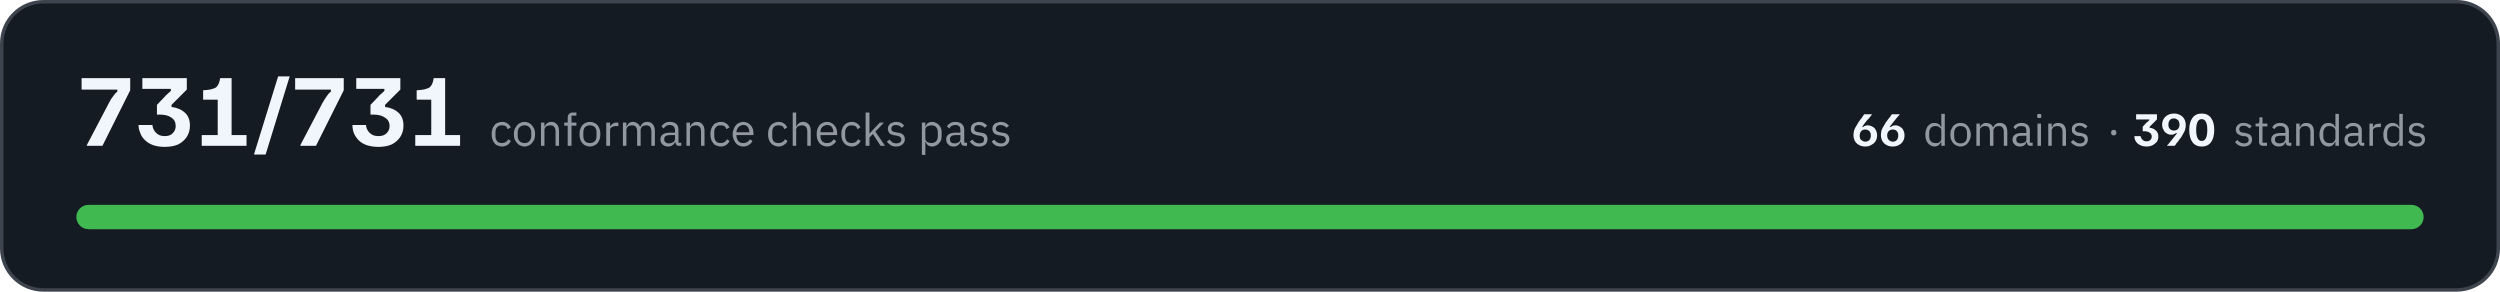
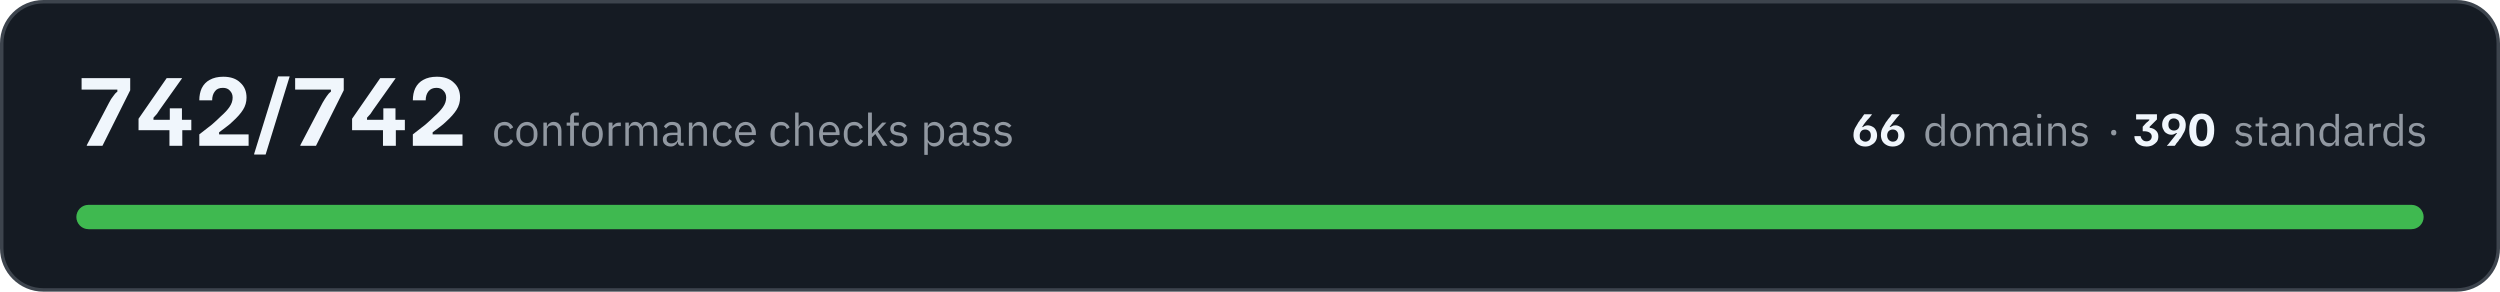
- <svg xmlns="http://www.w3.org/2000/svg" width="720" height="84" viewBox="0 0 7200 840" role="img" aria-label="All 731 conformance checks pass, across 66 domains and 390 standards">
+ <svg xmlns="http://www.w3.org/2000/svg" width="720" height="84" viewBox="0 0 7200 840" role="img" aria-label="All 742 conformance checks pass, across 66 domains and 390 standards">
  <rect x="5" y="5" width="7190" height="830" rx="120" fill="#151b23" stroke="#3d444d" stroke-width="10" />
-   <path fill="#f0f6fc" d="M250 420L250 418L314 296Q320 284 326 277Q331 269 338 264L338 258L235 258L235 225L375 225L375 260L295 420L250 420ZM474 423Q456 423 441 418Q427 413 418 404Q408 395 404 383Q399 372 399 360L439 360Q440 373 449 382Q458 392 474 392Q491 392 498 383Q506 375 506 363Q506 347 494 339Q482 330 460 330L452 330L452 302L474 279Q478 274 483 270Q487 266 492 262L492 256L410 256L410 225L538 225L538 258L494 302L494 308Q518 311 533 325Q547 338 547 362Q547 380 538 394Q529 408 513 416Q497 423 474 423ZM581 420L581 389L627 389L627 287L585 287L585 260L597 259Q608 258 615 255Q623 253 627 246Q632 239 634 225L667 225L667 389L710 389L710 420L581 420ZM732 445L732 443L801 220L834 220L834 221L765 445L732 445ZM865 420L865 418L929 296Q936 284 941 277Q946 269 953 264L953 258L850 258L850 225L990 225L990 260L910 420L865 420ZM1090 423Q1071 423 1056 418Q1042 413 1033 404Q1024 395 1019 383Q1015 372 1015 360L1054 360Q1055 373 1064 382Q1073 392 1090 392Q1106 392 1114 383Q1122 375 1122 363Q1122 347 1109 339Q1097 330 1075 330L1067 330L1067 302L1089 279Q1093 274 1098 270Q1102 266 1107 262L1107 256L1026 256L1026 225L1153 225L1153 258L1109 302L1109 308Q1133 311 1148 325Q1162 338 1162 362Q1162 380 1153 394Q1144 408 1128 416Q1112 423 1090 423ZM1196 420L1196 389L1242 389L1242 287L1200 287L1200 260L1212 259Q1223 258 1230 255Q1238 253 1242 246Q1247 239 1249 225L1282 225L1282 389L1325 389L1325 420L1196 420Z" />
-   <path fill="#9198a1" d="M1446 422Q1439 422 1433 419Q1427 417 1424 412Q1420 408 1418 401Q1416 395 1416 386Q1416 378 1418 372Q1420 365 1424 361Q1427 356 1433 354Q1439 351 1446 351Q1456 351 1462 356Q1468 360 1471 367L1462 372Q1460 366 1456 363Q1452 361 1446 361Q1441 361 1437 362Q1434 364 1432 366Q1429 369 1428 373Q1427 376 1427 381L1427 392Q1427 401 1432 407Q1436 412 1446 412Q1458 412 1464 401L1471 406Q1468 413 1462 417Q1455 422 1446 422ZM1511 422Q1504 422 1498 419Q1493 417 1489 412Q1485 407 1482 401Q1480 395 1480 386Q1480 379 1482 372Q1485 366 1489 361Q1493 356 1498 354Q1504 351 1511 351Q1517 351 1523 354Q1528 356 1532 361Q1536 366 1539 372Q1541 379 1541 386Q1541 395 1539 401Q1536 407 1532 412Q1528 417 1523 419Q1517 422 1511 422ZM1511 412Q1519 412 1524 407Q1530 402 1530 391L1530 382Q1530 371 1524 366Q1519 361 1511 361Q1502 361 1497 366Q1491 371 1491 382L1491 391Q1491 402 1497 407Q1502 412 1511 412ZM1558 420L1558 353L1568 353L1568 364L1569 364Q1571 358 1576 355Q1580 351 1588 351Q1598 351 1604 358Q1610 365 1610 377L1610 420L1600 420L1600 379Q1600 361 1585 361Q1582 361 1579 362Q1576 362 1573 364Q1571 365 1570 368Q1568 370 1568 373L1568 420L1558 420ZM1635 362L1625 362L1625 353L1635 353L1635 339Q1635 332 1639 328Q1643 324 1650 324L1660 324L1660 333L1646 333L1646 353L1660 353L1660 362L1646 362L1646 420L1635 420L1635 362ZM1699 422Q1692 422 1686 419Q1681 417 1677 412Q1673 407 1671 401Q1669 395 1669 386Q1669 379 1671 372Q1673 366 1677 361Q1681 356 1686 354Q1692 351 1699 351Q1706 351 1711 354Q1717 356 1721 361Q1725 366 1727 372Q1729 379 1729 386Q1729 395 1727 401Q1725 407 1721 412Q1717 417 1711 419Q1706 422 1699 422ZM1699 412Q1707 412 1713 407Q1718 402 1718 391L1718 382Q1718 371 1713 366Q1707 361 1699 361Q1690 361 1685 366Q1680 371 1680 382L1680 391Q1680 402 1685 407Q1690 412 1699 412ZM1746 420L1746 353L1757 353L1757 365L1757 365Q1759 360 1764 357Q1768 353 1777 353L1781 353L1781 363L1775 363Q1766 363 1761 367Q1757 370 1757 374L1757 420L1746 420ZM1794 420L1794 353L1804 353L1804 364L1805 364Q1806 361 1808 359Q1809 357 1811 355Q1813 353 1816 352Q1819 351 1823 351Q1830 351 1835 355Q1841 358 1843 365L1844 365Q1846 360 1851 355Q1856 351 1864 351Q1874 351 1880 358Q1886 365 1886 377L1886 420L1876 420L1876 379Q1876 370 1872 365Q1869 361 1861 361Q1858 361 1855 362Q1852 362 1850 364Q1848 365 1847 368Q1845 370 1845 373L1845 420L1835 420L1835 379Q1835 370 1831 365Q1828 361 1820 361Q1817 361 1814 362Q1812 362 1809 364Q1807 365 1806 368Q1804 370 1804 373L1804 420L1794 420ZM1956 420Q1950 420 1948 417Q1945 414 1945 409L1944 409Q1942 415 1937 418Q1932 422 1925 422Q1914 422 1908 416Q1902 411 1902 401Q1902 392 1909 387Q1916 382 1931 382L1944 382L1944 375Q1944 368 1940 364Q1936 360 1928 360Q1922 360 1918 363Q1914 366 1911 370L1905 364Q1908 359 1914 355Q1920 351 1929 351Q1941 351 1948 357Q1954 363 1954 374L1954 411L1962 411L1962 420L1956 420ZM1926 413Q1930 413 1933 412Q1937 411 1939 409Q1941 408 1943 405Q1944 403 1944 400L1944 389L1930 389Q1921 389 1917 392Q1913 395 1913 400L1913 402Q1913 407 1917 410Q1920 413 1926 413ZM1977 420L1977 353L1987 353L1987 364L1988 364Q1990 358 1995 355Q1999 351 2007 351Q2017 351 2023 358Q2029 365 2029 377L2029 420L2019 420L2019 379Q2019 361 2004 361Q2001 361 1998 362Q1995 362 1992 364Q1990 365 1989 368Q1987 370 1987 373L1987 420L1977 420ZM2076 422Q2069 422 2063 419Q2057 417 2054 412Q2050 408 2048 401Q2046 395 2046 386Q2046 378 2048 372Q2050 365 2054 361Q2057 356 2063 354Q2069 351 2076 351Q2086 351 2092 356Q2098 360 2101 367L2092 372Q2090 366 2086 363Q2082 361 2076 361Q2071 361 2067 362Q2064 364 2062 366Q2059 369 2058 373Q2057 376 2057 381L2057 392Q2057 401 2062 407Q2066 412 2076 412Q2088 412 2094 401L2101 406Q2098 413 2092 417Q2085 422 2076 422ZM2141 422Q2134 422 2128 419Q2123 417 2119 412Q2115 407 2113 401Q2110 395 2110 386Q2110 379 2113 372Q2115 366 2119 361Q2123 356 2128 354Q2134 351 2141 351Q2147 351 2153 354Q2158 356 2162 361Q2166 365 2168 371Q2170 377 2170 384L2170 389L2121 389L2121 392Q2121 396 2123 400Q2124 404 2127 407Q2129 409 2133 411Q2137 412 2141 412Q2148 412 2152 409Q2157 406 2160 401L2167 406Q2164 413 2157 417Q2150 422 2141 422ZM2141 360Q2136 360 2133 362Q2129 363 2127 366Q2124 369 2123 372Q2121 376 2121 380L2121 381L2158 381L2158 380Q2158 371 2153 365Q2149 360 2141 360ZM2242 422Q2235 422 2230 419Q2224 417 2220 412Q2216 408 2214 401Q2212 395 2212 386Q2212 378 2214 372Q2216 365 2220 361Q2224 356 2230 354Q2235 351 2242 351Q2252 351 2258 356Q2264 360 2267 367L2259 372Q2257 366 2253 363Q2249 361 2242 361Q2238 361 2234 362Q2231 364 2228 366Q2226 369 2225 373Q2224 376 2224 381L2224 392Q2224 401 2228 407Q2233 412 2242 412Q2255 412 2261 401L2268 406Q2265 413 2258 417Q2252 422 2242 422ZM2283 324L2293 324L2293 364L2294 364Q2296 358 2301 355Q2305 351 2313 351Q2323 351 2329 358Q2335 365 2335 377L2335 420L2325 420L2325 379Q2325 361 2310 361Q2306 361 2304 362Q2301 362 2298 364Q2296 365 2295 368Q2293 370 2293 373L2293 420L2283 420L2283 324ZM2382 422Q2375 422 2369 419Q2364 417 2360 412Q2356 407 2354 401Q2352 395 2352 386Q2352 379 2354 372Q2356 366 2360 361Q2364 356 2369 354Q2375 351 2382 351Q2389 351 2394 354Q2399 356 2403 361Q2407 365 2409 371Q2411 377 2411 384L2411 389L2363 389L2363 392Q2363 396 2364 400Q2365 404 2368 407Q2370 409 2374 411Q2378 412 2382 412Q2389 412 2394 409Q2398 406 2401 401L2408 406Q2405 413 2398 417Q2391 422 2382 422ZM2382 360Q2378 360 2374 362Q2371 363 2368 366Q2365 369 2364 372Q2363 376 2363 380L2363 381L2400 381L2400 380Q2400 371 2395 365Q2390 360 2382 360ZM2453 422Q2446 422 2440 419Q2435 417 2431 412Q2427 408 2425 401Q2423 395 2423 386Q2423 378 2425 372Q2427 365 2431 361Q2435 356 2440 354Q2446 351 2453 351Q2463 351 2469 356Q2475 360 2478 367L2469 372Q2468 366 2463 363Q2459 361 2453 361Q2448 361 2445 362Q2441 364 2439 366Q2437 369 2435 373Q2434 376 2434 381L2434 392Q2434 401 2439 407Q2444 412 2453 412Q2466 412 2471 401L2479 406Q2475 413 2469 417Q2463 422 2453 422ZM2493 324L2504 324L2504 385L2504 385L2515 373L2534 353L2546 353L2521 379L2549 420L2536 420L2514 386L2504 396L2504 420L2493 420L2493 324ZM2581 422Q2571 422 2565 418Q2559 414 2554 408L2562 402Q2566 407 2570 410Q2575 413 2582 413Q2588 413 2592 410Q2596 407 2596 402Q2596 398 2593 395Q2590 392 2584 391L2579 390Q2574 390 2570 388Q2566 387 2563 385Q2560 383 2559 379Q2557 376 2557 371Q2557 366 2559 362Q2561 359 2564 356Q2567 354 2571 353Q2576 351 2581 351Q2589 351 2595 354Q2600 357 2604 362L2597 368Q2595 365 2591 363Q2587 360 2580 360Q2574 360 2570 363Q2567 366 2567 371Q2567 376 2570 378Q2574 380 2580 381L2585 382Q2596 383 2601 388Q2606 393 2606 401Q2606 410 2599 416Q2592 422 2581 422ZM2655 353L2665 353L2665 364L2666 364Q2668 357 2673 354Q2678 351 2685 351Q2691 351 2696 354Q2701 356 2705 361Q2709 365 2711 372Q2712 378 2712 386Q2712 395 2711 401Q2709 408 2705 412Q2701 417 2696 419Q2691 422 2685 422Q2671 422 2666 409L2665 409L2665 446L2655 446L2655 353ZM2682 412Q2691 412 2696 407Q2701 401 2701 392L2701 381Q2701 372 2696 366Q2691 361 2682 361Q2679 361 2676 362Q2672 363 2670 364Q2668 366 2666 368Q2665 371 2665 374L2665 399Q2665 402 2666 404Q2668 407 2670 409Q2672 410 2676 411Q2679 412 2682 412ZM2779 420Q2773 420 2770 417Q2768 414 2767 409L2766 409Q2764 415 2759 418Q2754 422 2747 422Q2736 422 2731 416Q2725 411 2725 401Q2725 392 2732 387Q2739 382 2753 382L2766 382L2766 375Q2766 368 2763 364Q2759 360 2751 360Q2745 360 2740 363Q2736 366 2734 370L2727 364Q2730 359 2736 355Q2742 351 2751 351Q2763 351 2770 357Q2777 363 2777 374L2777 411L2785 411L2785 420L2779 420ZM2749 413Q2753 413 2756 412Q2759 411 2762 409Q2764 408 2765 405Q2766 403 2766 400L2766 389L2753 389Q2744 389 2740 392Q2736 395 2736 400L2736 402Q2736 407 2739 410Q2743 413 2749 413ZM2820 422Q2810 422 2804 418Q2798 414 2793 408L2800 402Q2804 407 2809 410Q2814 413 2820 413Q2827 413 2831 410Q2834 407 2834 402Q2834 398 2832 395Q2829 392 2823 391L2817 390Q2813 390 2809 388Q2805 387 2802 385Q2799 383 2797 379Q2796 376 2796 371Q2796 366 2798 362Q2799 359 2803 356Q2806 354 2810 353Q2815 351 2820 351Q2828 351 2833 354Q2839 357 2843 362L2836 368Q2834 365 2830 363Q2825 360 2819 360Q2812 360 2809 363Q2806 366 2806 371Q2806 376 2809 378Q2812 380 2819 381L2824 382Q2835 383 2840 388Q2844 393 2844 401Q2844 410 2838 416Q2831 422 2820 422ZM2882 422Q2873 422 2866 418Q2860 414 2856 408L2863 402Q2867 407 2872 410Q2877 413 2883 413Q2890 413 2893 410Q2897 407 2897 402Q2897 398 2894 395Q2892 392 2885 391L2880 390Q2875 390 2871 388Q2867 387 2864 385Q2862 383 2860 379Q2858 376 2858 371Q2858 366 2860 362Q2862 359 2865 356Q2868 354 2873 353Q2877 351 2882 351Q2890 351 2896 354Q2901 357 2906 362L2899 368Q2897 365 2892 363Q2888 360 2881 360Q2875 360 2872 363Q2868 366 2868 371Q2868 376 2872 378Q2875 380 2881 381L2886 382Q2898 383 2902 388Q2907 393 2907 401Q2907 410 2900 416Q2894 422 2882 422Z" />
+   <path fill="#f0f6fc" d="M250 420L250 418L314 296Q320 284 326 277Q331 269 338 264L338 258L235 258L235 225L375 225L375 260L295 420L250 420ZM399 375L399 342L480 225L524 225L524 226L460 316Q456 322 452 328Q448 333 442 339L442 345L551 345L551 375L399 375ZM488 420L488 360L489 360L489 312L524 312L524 360L525 360L525 420L488 420ZM574 420L574 387Q594 371 610 359Q625 346 636 335Q653 320 661 308Q670 295 670 281Q670 269 662 261Q655 253 642 253Q626 253 619 263Q611 273 611 289L574 289Q574 269 581 254Q589 238 604 230Q620 221 643 221Q675 221 692 238Q710 254 710 281Q710 300 700 316Q690 332 670 350Q662 358 651 366Q641 374 631 381L631 387L716 387L716 420L574 420ZM732 445L732 443L801 220L834 220L834 221L765 445L732 445ZM865 420L865 418L929 296Q936 284 941 277Q946 269 953 264L953 258L850 258L850 225L990 225L990 260L910 420L865 420ZM1014 375L1014 342L1095 225L1139 225L1139 226L1075 316Q1071 322 1067 328Q1063 333 1057 339L1057 345L1166 345L1166 375L1014 375ZM1103 420L1103 360L1104 360L1104 312L1139 312L1139 360L1140 360L1140 420L1103 420ZM1189 420L1189 387Q1209 371 1225 359Q1240 346 1251 335Q1268 320 1276 308Q1285 295 1285 281Q1285 269 1277 261Q1270 253 1257 253Q1242 253 1234 263Q1226 273 1226 289L1189 289Q1189 269 1196 254Q1204 238 1219 230Q1235 221 1258 221Q1290 221 1307 238Q1325 254 1325 281Q1325 300 1315 316Q1305 332 1285 350Q1277 358 1266 366Q1256 374 1246 381L1246 387L1332 387L1332 420L1189 420Z" />
+   <path fill="#9198a1" d="M1453 422Q1446 422 1440 419Q1434 417 1431 412Q1427 408 1425 401Q1423 395 1423 386Q1423 378 1425 372Q1427 365 1431 361Q1434 356 1440 354Q1446 351 1453 351Q1463 351 1469 356Q1475 360 1478 367L1469 372Q1467 366 1463 363Q1459 361 1453 361Q1448 361 1444 362Q1441 364 1439 366Q1436 369 1435 373Q1434 376 1434 381L1434 392Q1434 401 1439 407Q1443 412 1453 412Q1465 412 1471 401L1478 406Q1475 413 1469 417Q1462 422 1453 422ZM1518 422Q1511 422 1505 419Q1500 417 1496 412Q1492 407 1489 401Q1487 395 1487 386Q1487 379 1489 372Q1492 366 1496 361Q1500 356 1505 354Q1511 351 1518 351Q1524 351 1530 354Q1535 356 1539 361Q1543 366 1546 372Q1548 379 1548 386Q1548 395 1546 401Q1543 407 1539 412Q1535 417 1530 419Q1524 422 1518 422ZM1518 412Q1526 412 1531 407Q1537 402 1537 391L1537 382Q1537 371 1531 366Q1526 361 1518 361Q1509 361 1504 366Q1498 371 1498 382L1498 391Q1498 402 1504 407Q1509 412 1518 412ZM1565 420L1565 353L1575 353L1575 364L1576 364Q1578 358 1583 355Q1587 351 1595 351Q1605 351 1611 358Q1617 365 1617 377L1617 420L1607 420L1607 379Q1607 361 1592 361Q1589 361 1586 362Q1583 362 1580 364Q1578 365 1577 368Q1575 370 1575 373L1575 420L1565 420ZM1642 362L1632 362L1632 353L1642 353L1642 339Q1642 332 1646 328Q1650 324 1657 324L1667 324L1667 333L1653 333L1653 353L1667 353L1667 362L1653 362L1653 420L1642 420L1642 362ZM1706 422Q1699 422 1693 419Q1688 417 1684 412Q1680 407 1678 401Q1676 395 1676 386Q1676 379 1678 372Q1680 366 1684 361Q1688 356 1693 354Q1699 351 1706 351Q1713 351 1718 354Q1724 356 1728 361Q1732 366 1734 372Q1736 379 1736 386Q1736 395 1734 401Q1732 407 1728 412Q1724 417 1718 419Q1713 422 1706 422ZM1706 412Q1714 412 1720 407Q1725 402 1725 391L1725 382Q1725 371 1720 366Q1714 361 1706 361Q1697 361 1692 366Q1687 371 1687 382L1687 391Q1687 402 1692 407Q1697 412 1706 412ZM1753 420L1753 353L1764 353L1764 365L1764 365Q1766 360 1771 357Q1775 353 1784 353L1788 353L1788 363L1782 363Q1773 363 1768 367Q1764 370 1764 374L1764 420L1753 420ZM1801 420L1801 353L1811 353L1811 364L1812 364Q1813 361 1815 359Q1816 357 1818 355Q1820 353 1823 352Q1826 351 1830 351Q1837 351 1842 355Q1848 358 1850 365L1851 365Q1853 360 1858 355Q1863 351 1871 351Q1881 351 1887 358Q1893 365 1893 377L1893 420L1883 420L1883 379Q1883 370 1879 365Q1876 361 1868 361Q1865 361 1862 362Q1859 362 1857 364Q1855 365 1853 368Q1852 370 1852 373L1852 420L1842 420L1842 379Q1842 370 1838 365Q1835 361 1827 361Q1824 361 1821 362Q1819 362 1816 364Q1814 365 1813 368Q1811 370 1811 373L1811 420L1801 420ZM1963 420Q1957 420 1955 417Q1952 414 1952 409L1951 409Q1949 415 1944 418Q1939 422 1932 422Q1921 422 1915 416Q1909 411 1909 401Q1909 392 1916 387Q1923 382 1938 382L1951 382L1951 375Q1951 368 1947 364Q1943 360 1935 360Q1929 360 1925 363Q1921 366 1918 370L1912 364Q1915 359 1921 355Q1927 351 1936 351Q1948 351 1955 357Q1961 363 1961 374L1961 411L1969 411L1969 420L1963 420ZM1933 413Q1937 413 1940 412Q1944 411 1946 409Q1948 408 1950 405Q1951 403 1951 400L1951 389L1937 389Q1928 389 1924 392Q1920 395 1920 400L1920 402Q1920 407 1924 410Q1927 413 1933 413ZM1984 420L1984 353L1994 353L1994 364L1995 364Q1997 358 2002 355Q2006 351 2014 351Q2024 351 2030 358Q2036 365 2036 377L2036 420L2026 420L2026 379Q2026 361 2011 361Q2008 361 2005 362Q2002 362 1999 364Q1997 365 1996 368Q1994 370 1994 373L1994 420L1984 420ZM2083 422Q2076 422 2070 419Q2064 417 2061 412Q2057 408 2055 401Q2053 395 2053 386Q2053 378 2055 372Q2057 365 2061 361Q2064 356 2070 354Q2076 351 2083 351Q2093 351 2099 356Q2105 360 2108 367L2099 372Q2097 366 2093 363Q2089 361 2083 361Q2078 361 2074 362Q2071 364 2069 366Q2066 369 2065 373Q2064 376 2064 381L2064 392Q2064 401 2069 407Q2073 412 2083 412Q2095 412 2101 401L2108 406Q2105 413 2099 417Q2092 422 2083 422ZM2148 422Q2141 422 2135 419Q2130 417 2126 412Q2122 407 2120 401Q2117 395 2117 386Q2117 379 2120 372Q2122 366 2126 361Q2130 356 2135 354Q2141 351 2148 351Q2154 351 2160 354Q2165 356 2169 361Q2172 365 2175 371Q2177 377 2177 384L2177 389L2128 389L2128 392Q2128 396 2130 400Q2131 404 2134 407Q2136 409 2140 411Q2144 412 2148 412Q2155 412 2159 409Q2164 406 2167 401L2174 406Q2171 413 2164 417Q2157 422 2148 422ZM2148 360Q2143 360 2140 362Q2136 363 2134 366Q2131 369 2130 372Q2128 376 2128 380L2128 381L2165 381L2165 380Q2165 371 2160 365Q2156 360 2148 360ZM2249 422Q2242 422 2237 419Q2231 417 2227 412Q2223 408 2221 401Q2219 395 2219 386Q2219 378 2221 372Q2223 365 2227 361Q2231 356 2237 354Q2242 351 2249 351Q2259 351 2265 356Q2271 360 2274 367L2266 372Q2264 366 2260 363Q2256 361 2249 361Q2245 361 2241 362Q2238 364 2235 366Q2233 369 2232 373Q2231 376 2231 381L2231 392Q2231 401 2235 407Q2240 412 2249 412Q2262 412 2268 401L2275 406Q2272 413 2265 417Q2259 422 2249 422ZM2290 324L2300 324L2300 364L2301 364Q2303 358 2308 355Q2312 351 2320 351Q2330 351 2336 358Q2342 365 2342 377L2342 420L2332 420L2332 379Q2332 361 2317 361Q2313 361 2310 362Q2308 362 2305 364Q2303 365 2302 368Q2300 370 2300 373L2300 420L2290 420L2290 324ZM2389 422Q2382 422 2376 419Q2371 417 2367 412Q2363 407 2361 401Q2359 395 2359 386Q2359 379 2361 372Q2363 366 2367 361Q2371 356 2376 354Q2382 351 2389 351Q2396 351 2401 354Q2406 356 2410 361Q2414 365 2416 371Q2418 377 2418 384L2418 389L2370 389L2370 392Q2370 396 2371 400Q2372 404 2375 407Q2377 409 2381 411Q2385 412 2389 412Q2396 412 2401 409Q2405 406 2408 401L2415 406Q2412 413 2405 417Q2398 422 2389 422ZM2389 360Q2385 360 2381 362Q2378 363 2375 366Q2372 369 2371 372Q2370 376 2370 380L2370 381L2407 381L2407 380Q2407 371 2402 365Q2397 360 2389 360ZM2460 422Q2453 422 2447 419Q2442 417 2438 412Q2434 408 2432 401Q2430 395 2430 386Q2430 378 2432 372Q2434 365 2438 361Q2442 356 2447 354Q2453 351 2460 351Q2470 351 2476 356Q2482 360 2485 367L2476 372Q2475 366 2470 363Q2466 361 2460 361Q2455 361 2452 362Q2448 364 2446 366Q2444 369 2442 373Q2441 376 2441 381L2441 392Q2441 401 2446 407Q2451 412 2460 412Q2473 412 2478 401L2486 406Q2482 413 2476 417Q2470 422 2460 422ZM2500 324L2511 324L2511 385L2511 385L2522 373L2541 353L2553 353L2528 379L2556 420L2543 420L2521 386L2511 396L2511 420L2500 420L2500 324ZM2588 422Q2578 422 2572 418Q2566 414 2561 408L2569 402Q2573 407 2577 410Q2582 413 2588 413Q2595 413 2599 410Q2603 407 2603 402Q2603 398 2600 395Q2597 392 2591 391L2586 390Q2581 390 2577 388Q2573 387 2570 385Q2567 383 2566 379Q2564 376 2564 371Q2564 366 2566 362Q2568 359 2571 356Q2574 354 2578 353Q2583 351 2588 351Q2596 351 2602 354Q2607 357 2611 362L2604 368Q2602 365 2598 363Q2594 360 2587 360Q2581 360 2577 363Q2574 366 2574 371Q2574 376 2577 378Q2581 380 2587 381L2592 382Q2603 383 2608 388Q2613 393 2613 401Q2613 410 2606 416Q2599 422 2588 422ZM2662 353L2672 353L2672 364L2672 364Q2675 357 2680 354Q2685 351 2692 351Q2698 351 2703 354Q2708 356 2712 361Q2716 365 2718 372Q2719 378 2719 386Q2719 395 2718 401Q2716 408 2712 412Q2708 417 2703 419Q2698 422 2692 422Q2678 422 2672 409L2672 409L2672 446L2662 446L2662 353ZM2689 412Q2698 412 2703 407Q2708 401 2708 392L2708 381Q2708 372 2703 366Q2698 361 2689 361Q2686 361 2683 362Q2679 363 2677 364Q2675 366 2673 368Q2672 371 2672 374L2672 399Q2672 402 2673 404Q2675 407 2677 409Q2679 410 2683 411Q2686 412 2689 412ZM2786 420Q2780 420 2777 417Q2775 414 2774 409L2773 409Q2771 415 2766 418Q2761 422 2754 422Q2743 422 2738 416Q2732 411 2732 401Q2732 392 2739 387Q2746 382 2760 382L2773 382L2773 375Q2773 368 2770 364Q2766 360 2758 360Q2752 360 2747 363Q2743 366 2741 370L2734 364Q2737 359 2743 355Q2749 351 2758 351Q2770 351 2777 357Q2784 363 2784 374L2784 411L2792 411L2792 420L2786 420ZM2756 413Q2760 413 2763 412Q2766 411 2769 409Q2771 408 2772 405Q2773 403 2773 400L2773 389L2760 389Q2751 389 2747 392Q2743 395 2743 400L2743 402Q2743 407 2746 410Q2750 413 2756 413ZM2827 422Q2817 422 2811 418Q2805 414 2800 408L2807 402Q2811 407 2816 410Q2821 413 2827 413Q2834 413 2838 410Q2841 407 2841 402Q2841 398 2839 395Q2836 392 2830 391L2824 390Q2820 390 2816 388Q2812 387 2809 385Q2806 383 2804 379Q2803 376 2803 371Q2803 366 2805 362Q2806 359 2810 356Q2813 354 2817 353Q2822 351 2827 351Q2835 351 2840 354Q2846 357 2850 362L2843 368Q2841 365 2837 363Q2832 360 2826 360Q2819 360 2816 363Q2813 366 2813 371Q2813 376 2816 378Q2819 380 2826 381L2831 382Q2842 383 2847 388Q2851 393 2851 401Q2851 410 2845 416Q2838 422 2827 422ZM2889 422Q2880 422 2873 418Q2867 414 2863 408L2870 402Q2874 407 2879 410Q2883 413 2890 413Q2896 413 2900 410Q2904 407 2904 402Q2904 398 2901 395Q2899 392 2892 391L2887 390Q2882 390 2878 388Q2874 387 2871 385Q2869 383 2867 379Q2865 376 2865 371Q2865 366 2867 362Q2869 359 2872 356Q2875 354 2880 353Q2884 351 2889 351Q2897 351 2903 354Q2908 357 2913 362L2906 368Q2904 365 2899 363Q2895 360 2888 360Q2882 360 2879 363Q2875 366 2875 371Q2875 376 2879 378Q2882 380 2888 381L2893 382Q2905 383 2909 388Q2914 393 2914 401Q2914 410 2907 416Q2901 422 2889 422Z" />
  <path fill="#f0f6fc" d="M5372 422Q5361 422 5353 417Q5346 413 5342 406Q5338 398 5338 389Q5338 382 5340 375Q5342 369 5346 363Q5349 357 5353 351Q5353 351 5355 349Q5356 346 5359 343Q5362 340 5364 336Q5367 332 5369 329L5391 329L5391 330Q5389 332 5384 339Q5378 345 5371 354Q5367 359 5365 363Q5363 366 5362 366L5365 366Q5367 365 5370 363Q5374 361 5379 361Q5386 361 5393 365Q5399 368 5402 374Q5406 381 5406 390Q5406 399 5402 406Q5398 413 5390 417Q5383 422 5372 422ZM5372 408Q5379 408 5384 403Q5388 398 5388 390Q5388 382 5384 378Q5379 373 5372 373Q5364 373 5360 378Q5356 383 5356 390Q5356 395 5357 399Q5359 403 5363 405Q5367 408 5372 408ZM5451 422Q5440 422 5432 417Q5425 413 5421 406Q5417 398 5417 389Q5417 382 5419 375Q5421 369 5425 363Q5428 357 5432 351Q5432 351 5434 349Q5436 346 5438 343Q5441 340 5444 336Q5446 332 5449 329L5471 329L5471 330Q5469 332 5463 339Q5458 345 5451 354Q5447 359 5444 363Q5442 366 5442 366L5444 366Q5446 365 5450 363Q5453 361 5458 361Q5466 361 5472 365Q5478 368 5481 374Q5485 381 5485 390Q5485 399 5481 406Q5477 413 5470 417Q5462 422 5451 422ZM5451 408Q5459 408 5463 403Q5467 398 5467 390Q5467 382 5463 378Q5459 373 5451 373Q5444 373 5439 378Q5435 383 5435 390Q5435 395 5437 399Q5439 403 5442 405Q5446 408 5451 408Z" />
  <path fill="#9198a1" d="M5591 409L5590 409Q5584 422 5571 422Q5565 422 5561 419Q5556 417 5552 412Q5549 408 5547 402Q5545 396 5545 388Q5545 380 5547 374Q5549 368 5552 363Q5556 359 5561 356Q5565 354 5571 354Q5578 354 5583 357Q5588 360 5590 366L5591 366L5591 328L5601 328L5601 420L5591 420L5591 409ZM5574 412Q5578 412 5581 412Q5584 411 5586 409Q5588 407 5590 405Q5591 402 5591 399L5591 375Q5591 373 5590 370Q5588 368 5586 367Q5584 365 5581 364Q5578 363 5574 363Q5566 363 5561 368Q5556 374 5556 382L5556 393Q5556 402 5561 407Q5566 412 5574 412ZM5646 422Q5640 422 5635 419Q5629 417 5625 412Q5622 408 5619 402Q5617 396 5617 388Q5617 380 5619 374Q5622 368 5625 363Q5629 359 5635 356Q5640 354 5646 354Q5653 354 5658 356Q5664 359 5667 363Q5671 368 5673 374Q5676 380 5676 388Q5676 396 5673 402Q5671 408 5667 412Q5664 417 5658 419Q5653 422 5646 422ZM5646 413Q5655 413 5660 408Q5665 403 5665 392L5665 383Q5665 373 5660 368Q5655 363 5646 363Q5638 363 5633 368Q5628 373 5628 383L5628 392Q5628 403 5633 408Q5638 413 5646 413ZM5692 420L5692 356L5702 356L5702 366L5703 366Q5704 363 5705 361Q5707 359 5709 358Q5711 356 5713 355Q5716 354 5720 354Q5726 354 5732 357Q5737 360 5740 367L5740 367Q5742 362 5747 358Q5751 354 5760 354Q5769 354 5775 360Q5781 367 5781 379L5781 420L5771 420L5771 380Q5771 372 5767 367Q5764 363 5756 363Q5753 363 5751 364Q5748 364 5746 366Q5744 368 5743 370Q5741 372 5741 375L5741 420L5731 420L5731 380Q5731 372 5728 367Q5725 363 5717 363Q5714 363 5712 364Q5709 364 5707 366Q5705 368 5703 370Q5702 372 5702 375L5702 420L5692 420ZM5848 420Q5842 420 5840 417Q5838 414 5837 409L5836 409Q5834 416 5829 419Q5824 422 5818 422Q5807 422 5802 416Q5796 411 5796 402Q5796 393 5803 388Q5809 383 5824 383L5836 383L5836 377Q5836 370 5833 366Q5829 363 5821 363Q5815 363 5811 365Q5807 368 5805 372L5799 367Q5801 361 5807 358Q5813 354 5822 354Q5833 354 5840 360Q5846 366 5846 376L5846 411L5854 411L5854 420L5848 420ZM5819 413Q5823 413 5826 412Q5829 411 5832 410Q5834 408 5835 406Q5836 404 5836 401L5836 391L5823 391Q5814 391 5811 393Q5807 396 5807 400L5807 403Q5807 408 5810 410Q5813 413 5819 413ZM5873 340Q5870 340 5868 339Q5867 337 5867 335L5867 333Q5867 331 5868 329Q5870 328 5873 328Q5876 328 5878 329Q5879 331 5879 333L5879 335Q5879 337 5878 339Q5876 340 5873 340ZM5868 356L5878 356L5878 420L5868 420L5868 356ZM5899 420L5899 356L5909 356L5909 366L5910 366Q5912 361 5916 357Q5921 354 5928 354Q5938 354 5944 360Q5950 367 5950 379L5950 420L5940 420L5940 380Q5940 363 5925 363Q5922 363 5919 364Q5916 364 5914 366Q5912 368 5911 370Q5909 372 5909 375L5909 420L5899 420ZM5990 422Q5981 422 5975 418Q5968 415 5964 409L5971 403Q5975 408 5980 410Q5984 413 5990 413Q5997 413 6000 410Q6004 408 6004 402Q6004 399 6001 396Q5999 393 5993 392L5987 392Q5983 391 5979 390Q5975 388 5973 386Q5970 384 5968 381Q5967 378 5967 373Q5967 368 5968 365Q5970 361 5973 359Q5976 356 5981 355Q5985 354 5990 354Q5998 354 6003 357Q6008 359 6012 364L6006 370Q6003 367 5999 365Q5995 362 5989 362Q5983 362 5980 365Q5976 368 5976 372Q5976 377 5980 379Q5983 382 5989 382L5994 383Q6004 385 6009 389Q6013 394 6013 401Q6013 411 6007 416Q6001 422 5990 422Z" />
  <path fill="#9198a1" d="M6088 390Q6084 390 6082 388Q6080 386 6080 383L6080 381Q6080 378 6082 376Q6084 374 6088 374Q6092 374 6093 376Q6095 378 6095 381L6095 383Q6095 386 6093 388Q6092 390 6088 390Z" />
  <path fill="#f0f6fc" d="M6182 422Q6173 422 6166 419Q6160 417 6155 412Q6151 408 6149 403Q6147 398 6147 392L6165 392Q6166 398 6170 402Q6174 407 6182 407Q6189 407 6193 403Q6197 399 6197 393Q6197 386 6191 382Q6185 378 6175 378L6171 378L6171 365L6181 354Q6184 352 6186 350Q6188 348 6190 346L6190 344L6152 344L6152 329L6212 329L6212 344L6191 365L6191 368Q6202 369 6209 376Q6216 382 6216 393Q6216 402 6212 408Q6207 414 6200 418Q6192 422 6182 422ZM6241 420L6241 419Q6244 417 6249 410Q6254 404 6261 395Q6265 390 6268 386Q6270 383 6270 383L6268 383Q6266 384 6262 386Q6259 388 6254 388Q6246 388 6240 384Q6234 381 6231 374Q6227 368 6227 359Q6227 350 6231 343Q6235 336 6242 332Q6250 327 6261 327Q6272 327 6280 332Q6287 336 6291 343Q6295 351 6295 360Q6295 367 6293 374Q6291 380 6287 386Q6284 392 6280 398Q6280 398 6278 400Q6276 402 6274 406Q6271 410 6268 413Q6266 417 6263 420L6241 420ZM6261 376Q6268 376 6273 371Q6277 366 6277 359Q6277 354 6275 350Q6274 346 6270 344Q6266 341 6261 341Q6253 341 6249 346Q6245 351 6245 359Q6245 367 6249 371Q6254 376 6261 376ZM6341 422Q6323 422 6314 409Q6305 397 6305 374Q6305 352 6314 340Q6323 327 6341 327Q6359 327 6368 340Q6377 352 6377 374Q6377 397 6368 409Q6359 422 6341 422ZM6341 406Q6349 406 6353 398Q6357 390 6357 374Q6357 359 6353 351Q6349 343 6341 343Q6333 343 6329 351Q6325 359 6325 374Q6325 390 6329 398Q6333 406 6341 406Z" />
  <path fill="#9198a1" d="M6462 422Q6453 422 6447 418Q6441 415 6437 409L6444 403Q6447 408 6452 410Q6457 413 6463 413Q6469 413 6473 410Q6476 408 6476 402Q6476 399 6474 396Q6471 393 6465 392L6460 392Q6455 391 6452 390Q6448 388 6445 386Q6442 384 6441 381Q6439 378 6439 373Q6439 368 6441 365Q6443 361 6446 359Q6449 356 6453 355Q6457 354 6462 354Q6470 354 6475 357Q6481 359 6485 364L6478 370Q6476 367 6472 365Q6468 362 6461 362Q6455 362 6452 365Q6449 368 6449 372Q6449 377 6452 379Q6455 382 6461 382L6466 383Q6477 385 6481 389Q6486 394 6486 401Q6486 411 6480 416Q6473 422 6462 422ZM6517 420Q6512 420 6509 417Q6506 414 6506 409L6506 364L6496 364L6496 356L6502 356Q6505 356 6506 354Q6507 353 6507 350L6507 338L6516 338L6516 356L6530 356L6530 364L6516 364L6516 411L6529 411L6529 420L6517 420ZM6593 420Q6588 420 6585 417Q6583 414 6582 409L6582 409Q6580 416 6575 419Q6570 422 6563 422Q6553 422 6547 416Q6541 411 6541 402Q6541 393 6548 388Q6555 383 6569 383L6582 383L6582 377Q6582 370 6578 366Q6574 363 6566 363Q6561 363 6557 365Q6553 368 6550 372L6544 367Q6547 361 6552 358Q6558 354 6567 354Q6579 354 6585 360Q6592 366 6592 376L6592 411L6599 411L6599 420L6593 420ZM6565 413Q6568 413 6572 412Q6575 411 6577 410Q6579 408 6580 406Q6582 404 6582 401L6582 391L6568 391Q6560 391 6556 393Q6552 396 6552 400L6552 403Q6552 408 6555 410Q6559 413 6565 413ZM6613 420L6613 356L6623 356L6623 366L6624 366Q6626 361 6631 357Q6635 354 6642 354Q6652 354 6658 360Q6664 367 6664 379L6664 420L6654 420L6654 380Q6654 363 6639 363Q6636 363 6633 364Q6630 364 6628 366Q6626 368 6625 370Q6623 372 6623 375L6623 420L6613 420ZM6726 409L6725 409Q6719 422 6706 422Q6700 422 6695 419Q6690 417 6687 412Q6684 408 6682 402Q6680 396 6680 388Q6680 380 6682 374Q6684 368 6687 363Q6690 359 6695 356Q6700 354 6706 354Q6713 354 6718 357Q6723 360 6725 366L6726 366L6726 328L6736 328L6736 420L6726 420L6726 409ZM6709 412Q6712 412 6715 412Q6718 411 6721 409Q6723 407 6724 405Q6726 402 6726 399L6726 375Q6726 373 6724 370Q6723 368 6721 367Q6718 365 6715 364Q6712 363 6709 363Q6700 363 6696 368Q6691 374 6691 382L6691 393Q6691 402 6696 407Q6700 412 6709 412ZM6804 420Q6798 420 6796 417Q6793 414 6793 409L6792 409Q6790 416 6785 419Q6780 422 6773 422Q6763 422 6757 416Q6752 411 6752 402Q6752 393 6758 388Q6765 383 6779 383L6792 383L6792 377Q6792 370 6788 366Q6784 363 6777 363Q6771 363 6767 365Q6763 368 6760 372L6754 367Q6757 361 6763 358Q6768 354 6777 354Q6789 354 6795 360Q6802 366 6802 376L6802 411L6809 411L6809 420L6804 420ZM6775 413Q6779 413 6782 412Q6785 411 6787 410Q6789 408 6791 406Q6792 404 6792 401L6792 391L6779 391Q6770 391 6766 393Q6762 396 6762 400L6762 403Q6762 408 6766 410Q6769 413 6775 413ZM6824 420L6824 356L6834 356L6834 367L6834 367Q6836 363 6840 359Q6845 356 6853 356L6857 356L6857 366L6851 366Q6843 366 6838 369Q6834 372 6834 376L6834 420L6824 420ZM6910 409L6909 409Q6904 422 6891 422Q6885 422 6880 419Q6875 417 6871 412Q6868 408 6866 402Q6864 396 6864 388Q6864 380 6866 374Q6868 368 6871 363Q6875 359 6880 356Q6885 354 6891 354Q6897 354 6902 357Q6907 360 6909 366L6910 366L6910 328L6920 328L6920 420L6910 420L6910 409ZM6893 412Q6897 412 6900 412Q6903 411 6905 409Q6907 407 6909 405Q6910 402 6910 399L6910 375Q6910 373 6909 370Q6907 368 6905 367Q6903 365 6900 364Q6897 363 6893 363Q6885 363 6880 368Q6875 374 6875 382L6875 393Q6875 402 6880 407Q6885 412 6893 412ZM6961 422Q6952 422 6946 418Q6939 415 6935 409L6942 403Q6946 408 6951 410Q6955 413 6961 413Q6968 413 6971 410Q6975 408 6975 402Q6975 399 6972 396Q6970 393 6964 392L6958 392Q6954 391 6950 390Q6947 388 6944 386Q6941 384 6939 381Q6938 378 6938 373Q6938 368 6939 365Q6941 361 6944 359Q6947 356 6952 355Q6956 354 6961 354Q6969 354 6974 357Q6979 359 6983 364L6977 370Q6974 367 6970 365Q6966 362 6960 362Q6954 362 6951 365Q6947 368 6947 372Q6947 377 6951 379Q6954 382 6960 382L6965 383Q6976 385 6980 389Q6984 394 6984 401Q6984 411 6978 416Q6972 422 6961 422Z" />
  <clipPath id="bar">
    <rect x="220" y="590" width="6760" height="70" rx="35" />
  </clipPath>
  <g clip-path="url(#bar)">
    <rect x="220" y="590" width="6760" height="70" fill="#262c36" />
    <rect x="220" y="590" width="6760" height="70" fill="#3fb950" />
  </g>
</svg>
